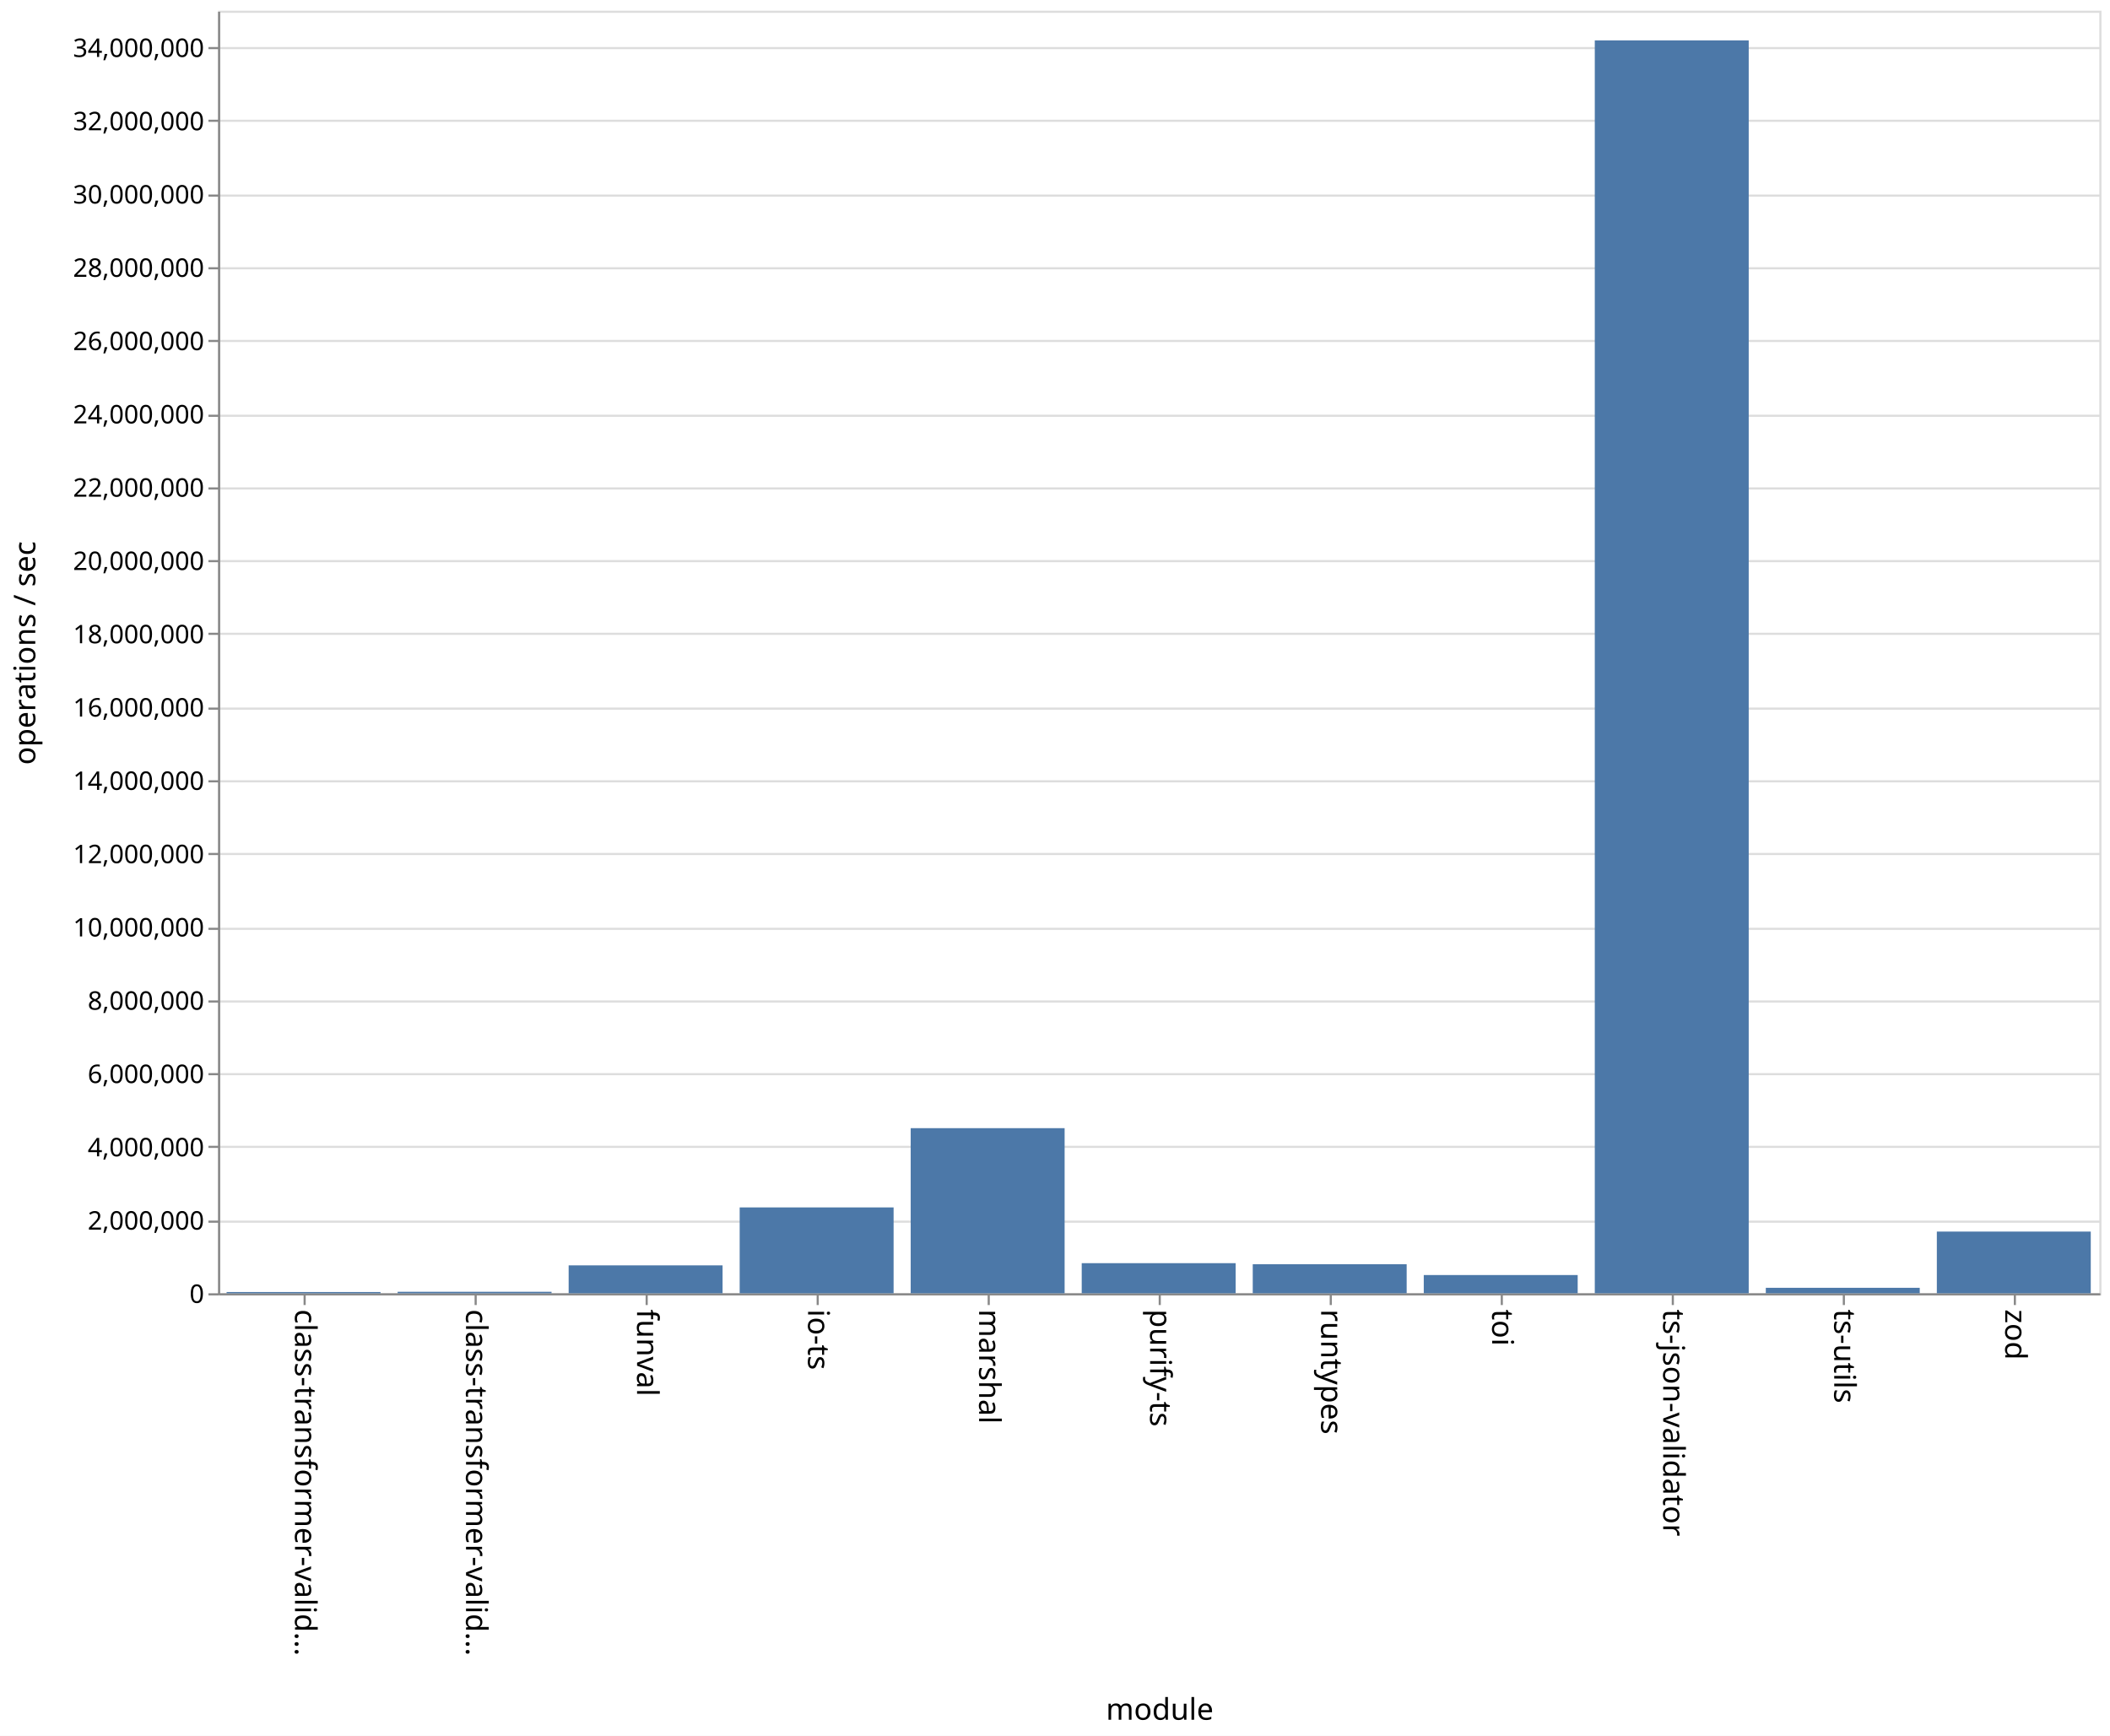
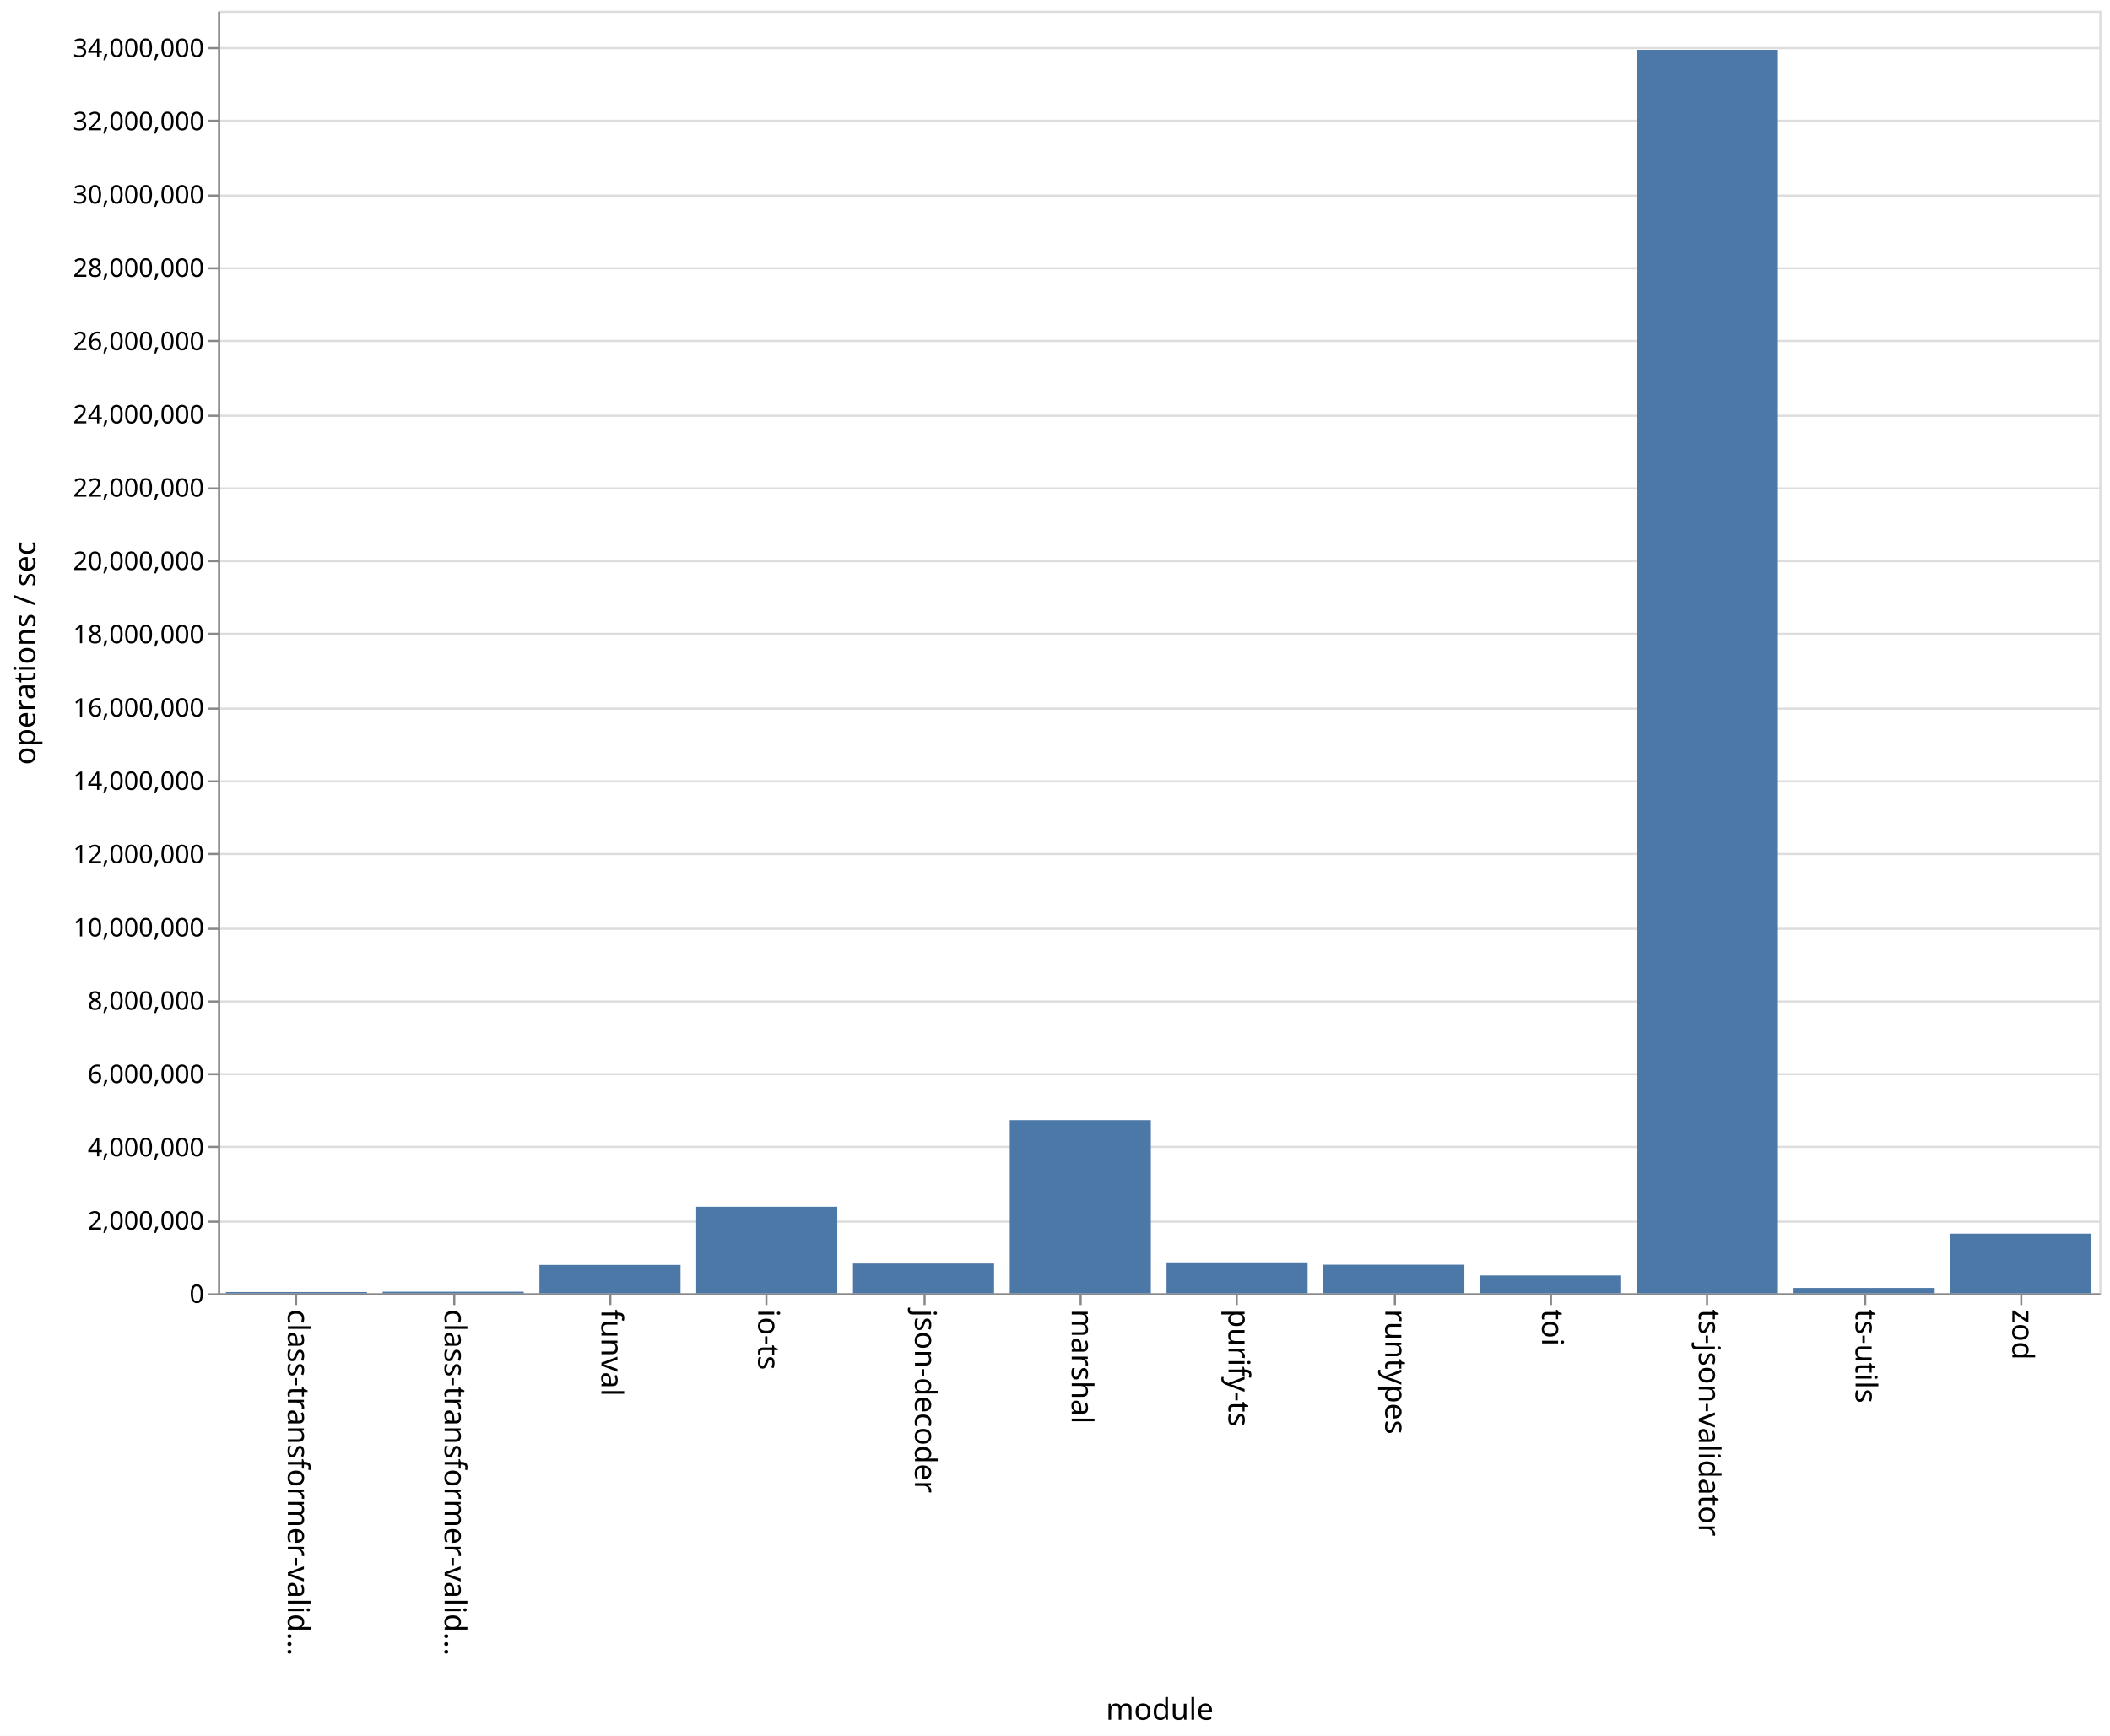
<svg xmlns="http://www.w3.org/2000/svg" class="marks" width="987" height="812">
  <path fill="#fff" d="M0 0h987v812H0z" />
  <g class="mark-group role-frame root">
    <path class="background" d="M102.5 5.5h880v600h-880z" fill="none" stroke="#ddd" />
    <g class="mark-group role-axis">
      <path class="background" d="M102.5 5.5z" pointer-events="none" fill="none" />
      <g class="mark-rule role-axis-grid" pointer-events="none" fill="none" stroke="#ddd">
        <path d="M102.5 605.5h880M102.5 571.5h880M102.5 536.5h880M102.5 502.5h880M102.5 468.5h880M102.5 434.5h880M102.5 399.5h880M102.5 365.5h880M102.5 331.5h880M102.5 296.5h880M102.5 262.5h880M102.5 228.5h880M102.5 194.5h880M102.5 159.5h880M102.5 125.5h880M102.5 91.5h880M102.5 56.5h880M102.5 22.5h880" />
      </g>
    </g>
    <g class="mark-group role-axis">
      <path class="background" d="M102.5 605.5z" pointer-events="none" fill="none" />
      <g class="mark-rule role-axis-tick" pointer-events="none" fill="none" stroke="#888">
-         <path d="M142.5 605.5v5M222.5 605.5v5M302.5 605.5v5M382.5 605.5v5M462.5 605.5v5M542.5 605.5v5M622.5 605.5v5M702.5 605.5v5M782.5 605.5v5M862.5 605.5v5M942.5 605.5v5" />
+         <path d="M138.5 605.5v5M212.5 605.5v5M285.5 605.5v5M358.5 605.5v5M432.5 605.5v5M505.5 605.5v5M578.5 605.5v5M652.5 605.5v5M725.5 605.5v5M798.5 605.5v5M872.5 605.5v5M945.5 605.5v5" />
      </g>
      <g class="mark-text role-axis-label" pointer-events="none" font-family="sans-serif" font-size="14">
-         <text transform="rotate(90 -237.25 375.25)">
+         <text transform="rotate(90 -238.917 373.583)">
                    class-transformer-valid…
                </text>
-         <text transform="rotate(90 -197.25 415.25)">
+         <text transform="rotate(90 -202.25 410.25)">
                    class-transformer-valid…
                </text>
-         <text transform="rotate(90 -157.25 455.25)">
+         <text transform="rotate(90 -165.583 446.917)">
                    funval
                </text>
-         <text transform="rotate(90 -117.25 495.25)">
+         <text transform="rotate(90 -128.917 483.583)">
                    io-ts
                </text>
-         <text transform="rotate(90 -77.25 535.25)">
+         <text transform="rotate(90 -92.25 520.25)">
+                     json-decoder
+                 </text>
+         <text transform="rotate(90 -55.583 556.917)">
                    marshal
                </text>
-         <text transform="rotate(90 -37.25 575.25)">
+         <text transform="rotate(90 -18.917 593.583)">
                    purify-ts
                </text>
-         <text transform="rotate(90 2.75 615.25)">
+         <text transform="rotate(90 17.75 630.25)">
                    runtypes
                </text>
-         <text transform="rotate(90 42.75 655.25)">
+         <text transform="rotate(90 54.417 666.917)">
                    toi
                </text>
-         <text transform="rotate(90 82.75 695.25)">
+         <text transform="rotate(90 91.083 703.583)">
                    ts-json-validator
                </text>
-         <text transform="rotate(90 122.75 735.25)">
+         <text transform="rotate(90 127.75 740.25)">
                    ts-utils
                </text>
-         <text transform="rotate(90 162.75 775.25)">
+         <text transform="rotate(90 164.417 776.917)">
                    zod
                </text>
      </g>
      <path fill="none" stroke="#888" d="M102.5 605.5h880" pointer-events="none" />
      <text text-anchor="middle" transform="translate(542.5 804.5)" font-family="sans-serif" font-size="14" font-weight="400" pointer-events="none">
                module
            </text>
    </g>
    <g class="mark-group role-axis">
      <path class="background" d="M102.5 5.5z" pointer-events="none" fill="none" />
      <g class="mark-rule role-axis-tick" pointer-events="none" fill="none" stroke="#888">
        <path d="M102.5 605.5h-5M102.5 571.5h-5M102.5 536.5h-5M102.5 502.5h-5M102.5 468.5h-5M102.5 434.5h-5M102.5 399.5h-5M102.5 365.5h-5M102.5 331.5h-5M102.5 296.5h-5M102.5 262.5h-5M102.5 228.5h-5M102.5 194.5h-5M102.5 159.5h-5M102.5 125.5h-5M102.5 91.5h-5M102.5 56.5h-5M102.5 22.5h-5" />
      </g>
      <g class="mark-text role-axis-label" pointer-events="none" text-anchor="end" font-family="sans-serif" font-size="12">
        <text transform="translate(95.5 609.5)">
                    0
                </text>
        <text transform="translate(95.5 575.214)">
                    2,000,000
                </text>
        <text transform="translate(95.5 540.929)">
                    4,000,000
                </text>
        <text transform="translate(95.5 506.643)">
                    6,000,000
                </text>
        <text transform="translate(95.5 472.357)">
                    8,000,000
                </text>
        <text transform="translate(95.5 438.071)">
                    10,000,000
                </text>
        <text transform="translate(95.5 403.786)">
                    12,000,000
                </text>
        <text transform="translate(95.5 369.5)">
                    14,000,000
                </text>
        <text transform="translate(95.5 335.214)">
                    16,000,000
                </text>
        <text transform="translate(95.5 300.929)">
                    18,000,000
                </text>
        <text transform="translate(95.5 266.643)">
                    20,000,000
                </text>
        <text transform="translate(95.5 232.357)">
                    22,000,000
                </text>
        <text transform="translate(95.5 198.071)">
                    24,000,000
                </text>
        <text transform="translate(95.5 163.786)">
                    26,000,000
                </text>
        <text transform="translate(95.5 129.5)">
                    28,000,000
                </text>
        <text transform="translate(95.5 95.214)">
                    30,000,000
                </text>
        <text transform="translate(95.5 60.929)">
                    32,000,000
                </text>
        <text transform="translate(95.5 26.643)">
                    34,000,000
                </text>
      </g>
      <path fill="none" stroke="#888" d="M102.5 605.5V5.5" pointer-events="none" />
      <text text-anchor="middle" transform="rotate(-90 161 144.5)" font-family="sans-serif" font-size="14" font-weight="400" pointer-events="none">
                operations / sec
            </text>
    </g>
    <g class="mark-rect role-mark marks" fill="#4c78a8">
-       <path d="M106 604.413h72V605h-72zM186 604.3h72v.7h-72zM266 591.938h72V605h-72zM346 564.83h72V605h-72zM426 527.758h72V605h-72zM506 590.913h72V605h-72zM586 591.414h72V605h-72zM666 596.465h72V605h-72zM746 18.885h72V605h-72zM826 602.435h72V605h-72zM906 576.135h72V605h-72z" />
+       <path d="M105.667 604.42h66v.58h-66zM179 604.268h66V605h-66zM252.333 591.73h66V605h-66zM325.667 564.502h66V605h-66zM399 591.078h66V605h-66zM472.333 523.982h66V605h-66zM545.667 590.535h66V605h-66zM619 591.625h66V605h-66zM692.333 596.67h66V605h-66zM765.667 23.299h66V605h-66zM839 602.495h66V605h-66zM912.333 577.096h66V605h-66z" />
    </g>
  </g>
</svg>
